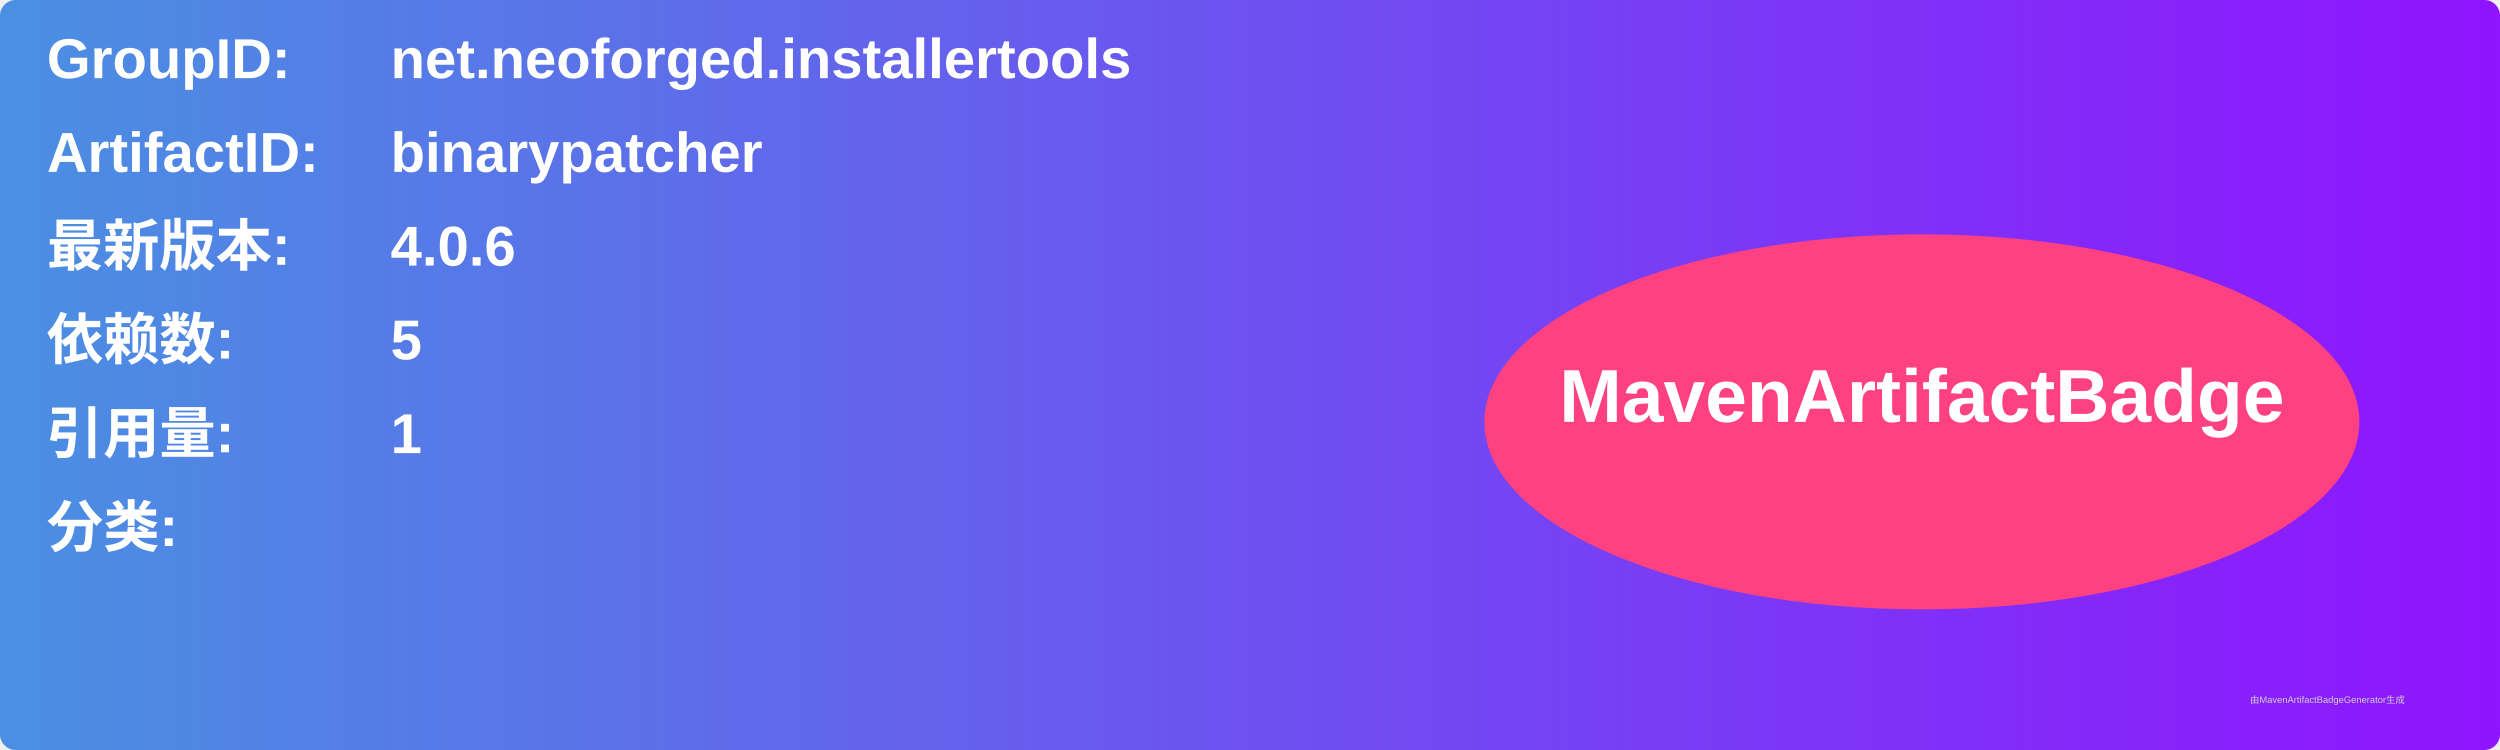
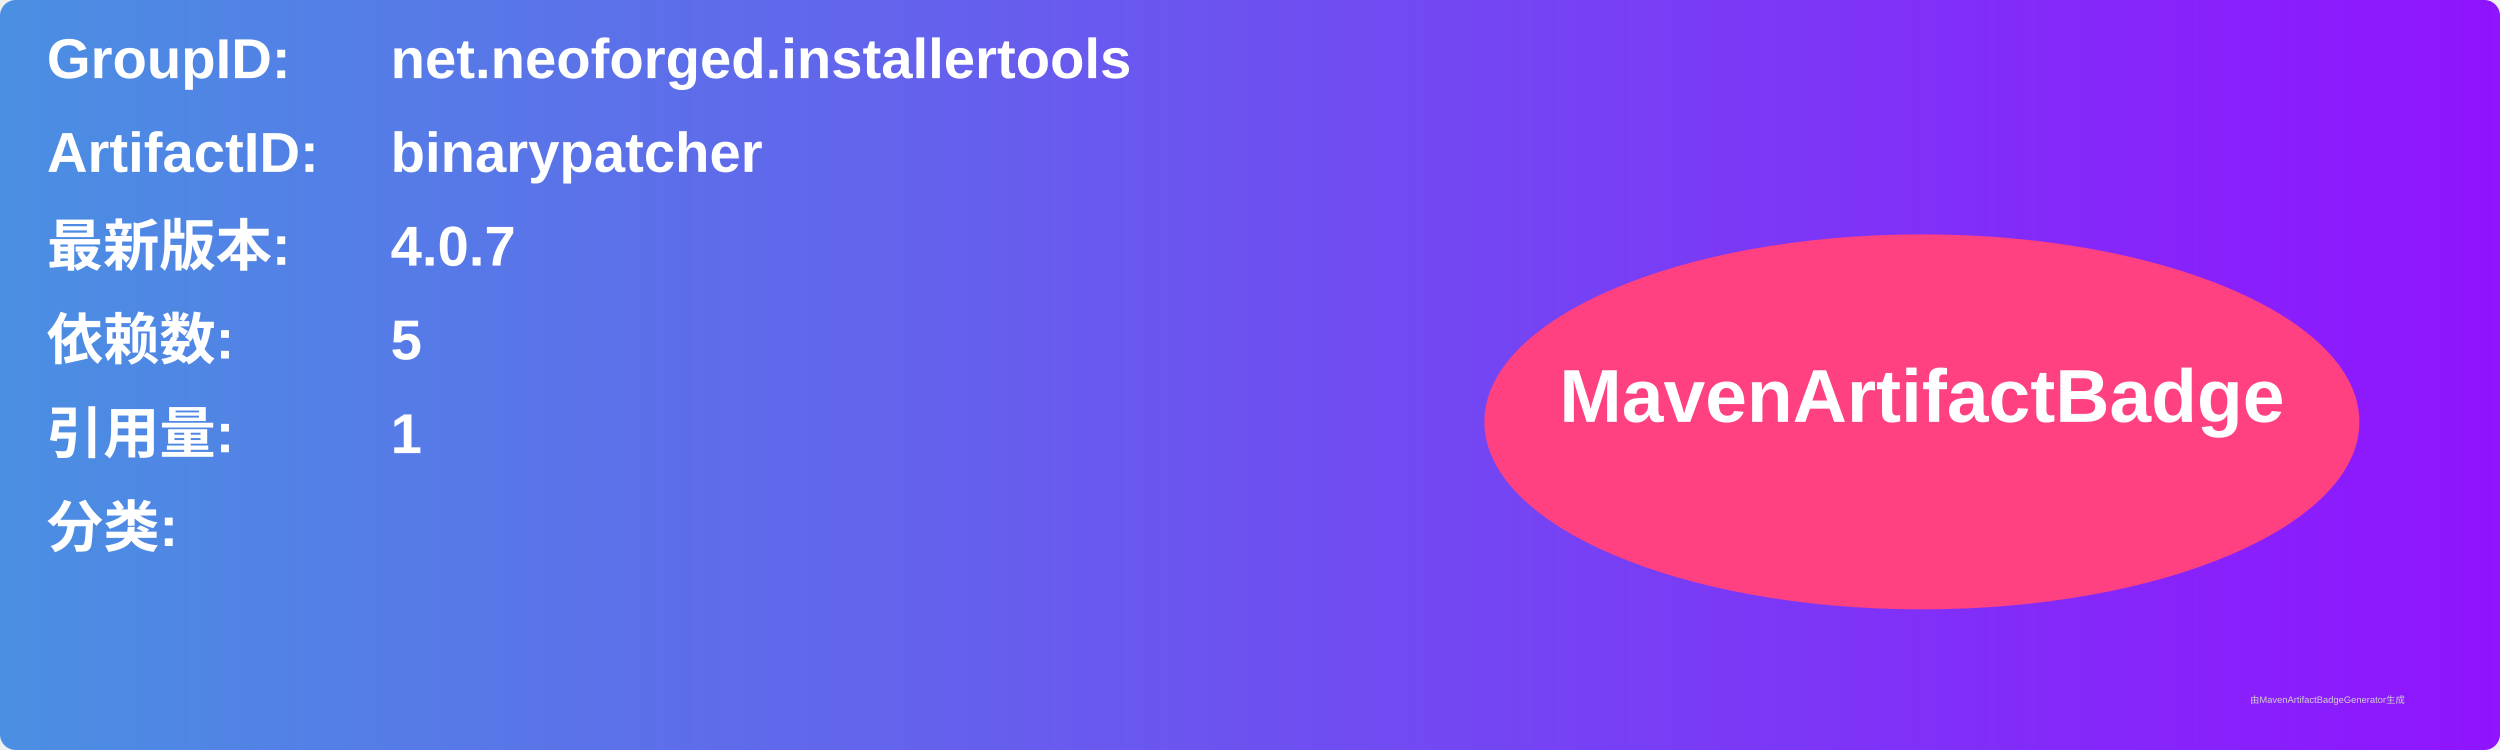
<svg xmlns="http://www.w3.org/2000/svg" width="800" height="240" viewBox="0 0 800 240">
  <linearGradient id="grad" x1="0%" y1="0%" x2="100%" y2="0%">
    <stop offset="0%" stop-color="#4a90e2" />
    <stop offset="100%" stop-color="#9013fe" />
  </linearGradient>
  <rect width="100%" height="100%" rx="5" ry="5" fill="url(#grad)" />
  <g transform="translate(15, 15)">
    <text x="0" y="10" font-family="Arial" font-size="18" fill="white" font-weight="bold" width="260">GroupID:</text>
    <text x="110" y="10" font-family="Arial" font-size="18" fill="white" font-weight="bold" width="460">net.neoforged.installertools</text>
    <text x="0" y="40" font-family="Arial" font-size="18" fill="white" font-weight="bold" width="260">ArtifactID:</text>
    <text x="110" y="40" font-family="Arial" font-size="18" fill="white" font-weight="bold" width="460">binarypatcher</text>
    <text x="0" y="70" font-family="Arial" font-size="18" fill="white" font-weight="bold">最新版本:</text>
    <text x="110" y="70" font-family="Arial" font-size="18" fill="white" font-weight="bold">
-       <tspan font-weight="bold">4.0.6</tspan>
+       <tspan font-weight="bold">4.0.7</tspan>
    </text>
    <text x="0" y="100" font-family="Arial" font-size="18" fill="white" font-weight="bold">依赖数: </text>
    <text x="110" y="100" font-family="Arial" font-size="18" fill="white">
      <tspan font-weight="bold">5</tspan>
    </text>
    <text x="0" y="130" font-family="Arial" font-size="18" fill="white" font-weight="bold">引用量: </text>
    <text x="110" y="130" font-family="Arial" font-size="18" fill="white">
      <tspan font-weight="bold">1</tspan>
    </text>
    <text x="0" y="160" font-family="Arial" font-size="18" fill="white" font-weight="bold">分类:</text>
    <text x="10" y="190" font-family="Arial" font-size="10" fill="white">
      <tspan font-weight="bold" />
    </text>
    <ellipse cx="600" cy="120" rx="140" ry="60" fill="#ff4081" />
    <text x="600" y="120" text-anchor="middle" font-family="Arial" font-size="24" fill="white" font-weight="bold">MavenArtifactBadge</text>
  </g>
  <text x="720" y="225" font-family="Arial" font-size="3" fill="#d0d0d0">由MavenArtifactBadgeGenerator生成</text>
</svg>
